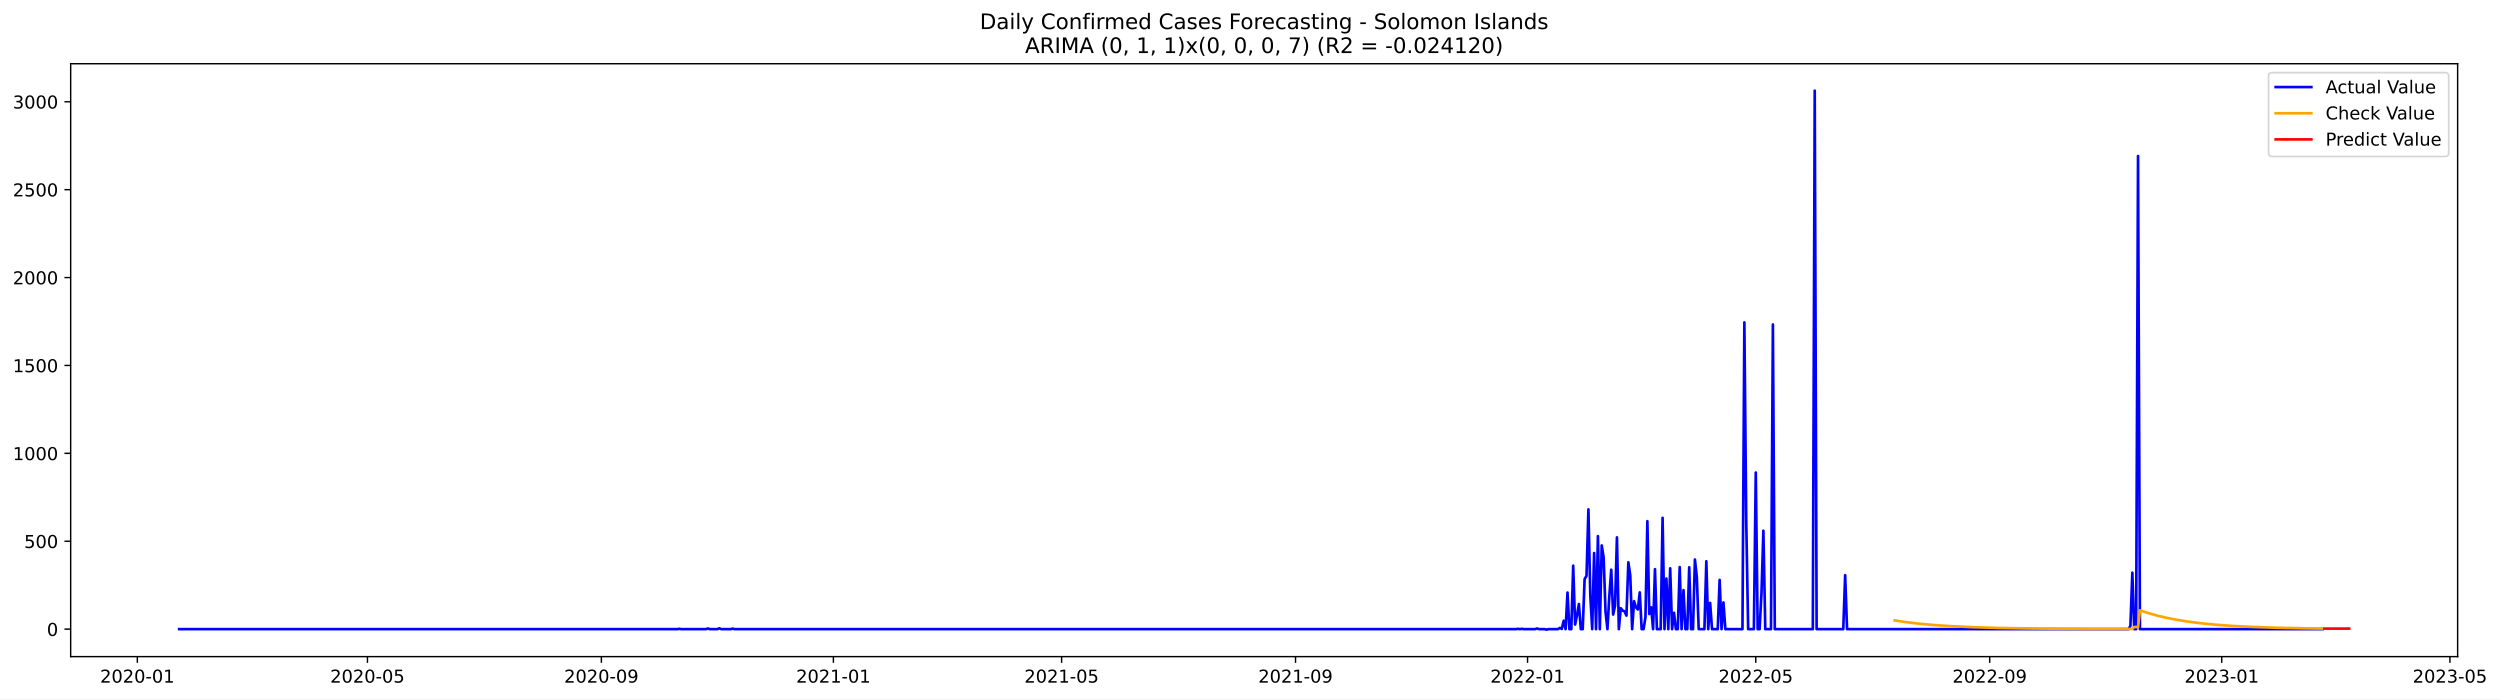
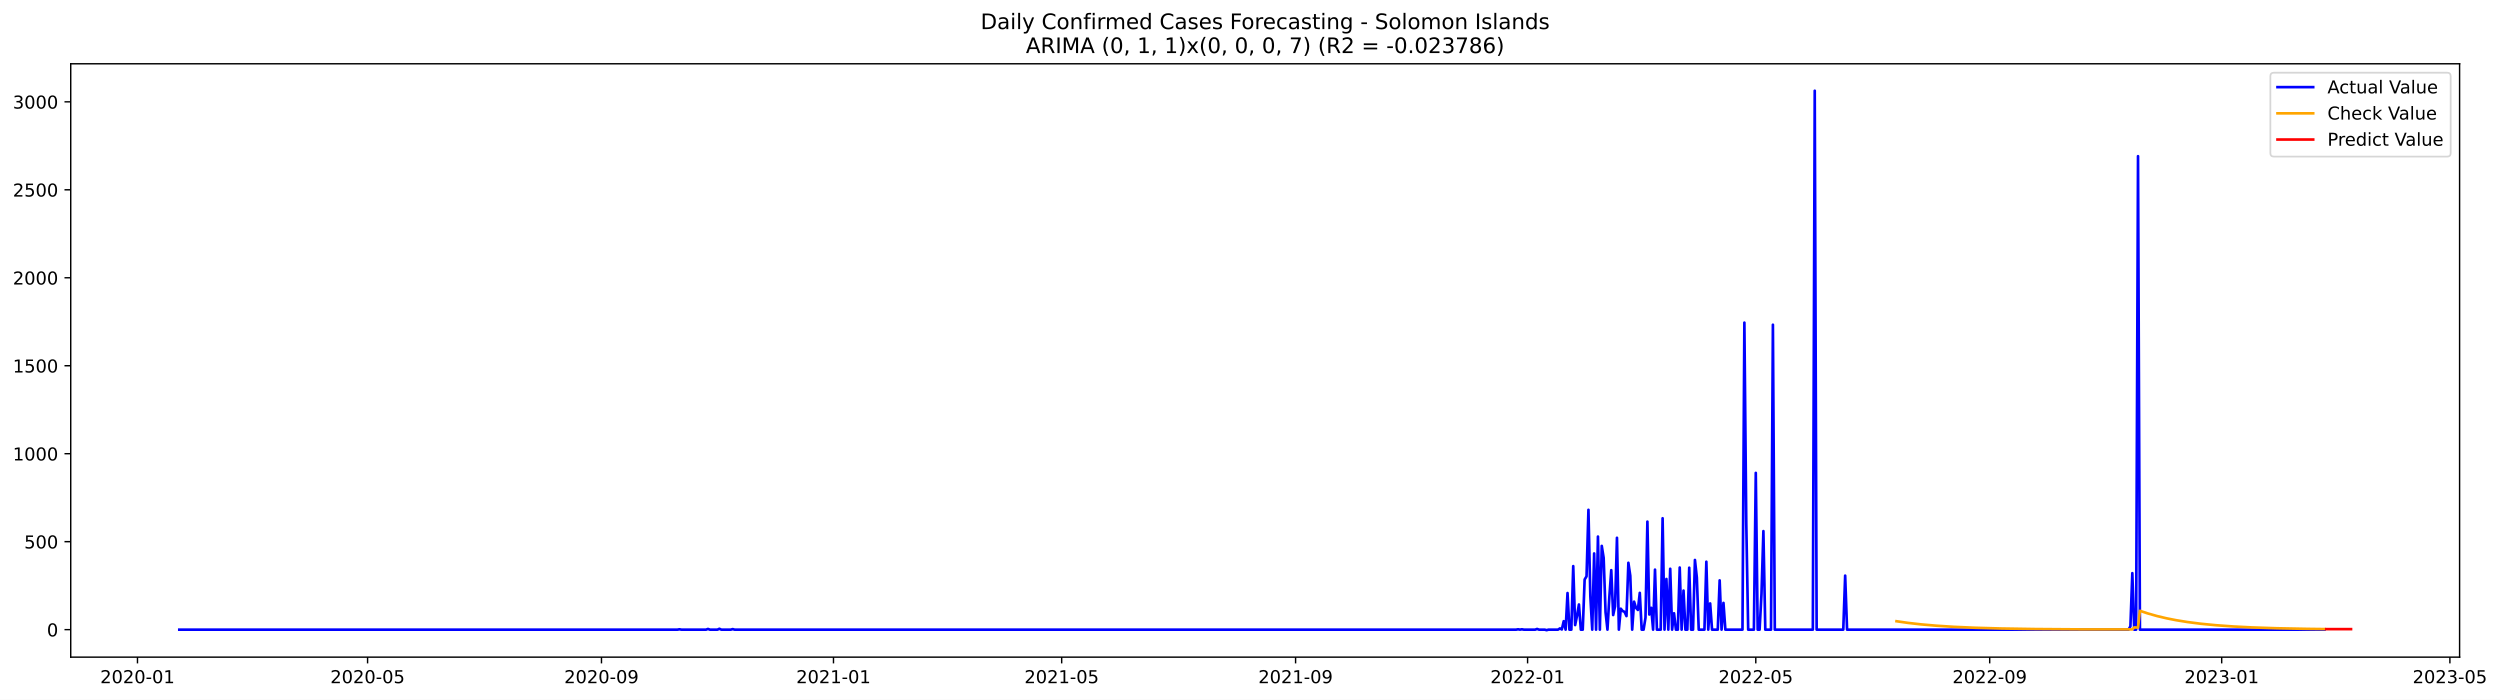
- <svg xmlns="http://www.w3.org/2000/svg" xmlns:xlink="http://www.w3.org/1999/xlink" width="1402.62pt" height="392.274pt" viewBox="0 0 1402.62 392.274" version="1.1">
+ <svg xmlns="http://www.w3.org/2000/svg" xmlns:xlink="http://www.w3.org/1999/xlink" width="1401.504pt" height="392.274pt" viewBox="0 0 1401.504 392.274" version="1.1">
  <defs>
    <style type="text/css">*{stroke-linejoin: round; stroke-linecap: butt}</style>
  </defs>
  <g id="figure_1">
    <g id="patch_1">
-       <path d="M 0 392.274  L 1402.62 392.274  L 1402.62 0  L 0 0  z " style="fill: #ffffff" />
+       <path d="M 0 392.274  L 1401.504 392.274  L 1401.504 0  L 0 0  z " style="fill: #ffffff" />
    </g>
    <g id="axes_1">
      <g id="patch_2">
        <path d="M 39.65 368.396  L 1378.85 368.396  L 1378.85 35.755  L 39.65 35.755  z " style="fill: #ffffff" />
      </g>
      <g id="matplotlib.axis_1">
        <g id="xtick_1">
          <g id="line2d_1">
            <defs>
-               <path id="m77be453c1d" d="M 0 0  L 0 3.5  " style="stroke: #000000; stroke-width: 0.8" />
+               <path id="m54e384e494" d="M 0 0  L 0 3.5  " style="stroke: #000000; stroke-width: 0.8" />
            </defs>
            <g>
-               <use xlink:href="#m77be453c1d" x="77.049" y="368.396" style="stroke: #000000; stroke-width: 0.8" />
+               <use xlink:href="#m54e384e494" x="77.069" y="368.396" style="stroke: #000000; stroke-width: 0.8" />
            </g>
          </g>
          <g id="text_1">
-             <g transform="translate(56.15718 382.9939)scale(0.1 -0.1)">
+             <g transform="translate(56.17773 382.9939)scale(0.1 -0.1)">
              <defs>
                <path id="DejaVuSans-32" d="M 1228 531  L 3431 531  L 3431 0  L 469 0  L 469 531  Q 828 903 1448 1529  Q 2069 2156 2228 2338  Q 2531 2678 2651 2914  Q 2772 3150 2772 3378  Q 2772 3750 2511 3984  Q 2250 4219 1831 4219  Q 1534 4219 1204 4116  Q 875 4013 500 3803  L 500 4441  Q 881 4594 1212 4672  Q 1544 4750 1819 4750  Q 2544 4750 2975 4387  Q 3406 4025 3406 3419  Q 3406 3131 3298 2873  Q 3191 2616 2906 2266  Q 2828 2175 2409 1742  Q 1991 1309 1228 531  z " transform="scale(0.015625)" />
                <path id="DejaVuSans-30" d="M 2034 4250  Q 1547 4250 1301 3770  Q 1056 3291 1056 2328  Q 1056 1369 1301 889  Q 1547 409 2034 409  Q 2525 409 2770 889  Q 3016 1369 3016 2328  Q 3016 3291 2770 3770  Q 2525 4250 2034 4250  z M 2034 4750  Q 2819 4750 3233 4129  Q 3647 3509 3647 2328  Q 3647 1150 3233 529  Q 2819 -91 2034 -91  Q 1250 -91 836 529  Q 422 1150 422 2328  Q 422 3509 836 4129  Q 1250 4750 2034 4750  z " transform="scale(0.015625)" />
                <path id="DejaVuSans-2d" d="M 313 2009  L 1997 2009  L 1997 1497  L 313 1497  L 313 2009  z " transform="scale(0.015625)" />
                <path id="DejaVuSans-31" d="M 794 531  L 1825 531  L 1825 4091  L 703 3866  L 703 4441  L 1819 4666  L 2450 4666  L 2450 531  L 3481 531  L 3481 0  L 794 0  L 794 531  z " transform="scale(0.015625)" />
              </defs>
              <use xlink:href="#DejaVuSans-32" />
              <use xlink:href="#DejaVuSans-30" x="63.623" />
              <use xlink:href="#DejaVuSans-32" x="127.246" />
              <use xlink:href="#DejaVuSans-30" x="190.869" />
              <use xlink:href="#DejaVuSans-2d" x="254.492" />
              <use xlink:href="#DejaVuSans-30" x="290.576" />
              <use xlink:href="#DejaVuSans-31" x="354.199" />
            </g>
          </g>
        </g>
        <g id="xtick_2">
          <g id="line2d_2">
            <g>
-               <use xlink:href="#m77be453c1d" x="206.156" y="368.396" style="stroke: #000000; stroke-width: 0.8" />
+               <use xlink:href="#m54e384e494" x="206.064" y="368.396" style="stroke: #000000; stroke-width: 0.8" />
            </g>
          </g>
          <g id="text_2">
-             <g transform="translate(185.265 382.9939)scale(0.1 -0.1)">
+             <g transform="translate(185.1725 382.9939)scale(0.1 -0.1)">
              <defs>
                <path id="DejaVuSans-35" d="M 691 4666  L 3169 4666  L 3169 4134  L 1269 4134  L 1269 2991  Q 1406 3038 1543 3061  Q 1681 3084 1819 3084  Q 2600 3084 3056 2656  Q 3513 2228 3513 1497  Q 3513 744 3044 326  Q 2575 -91 1722 -91  Q 1428 -91 1123 -41  Q 819 9 494 109  L 494 744  Q 775 591 1075 516  Q 1375 441 1709 441  Q 2250 441 2565 725  Q 2881 1009 2881 1497  Q 2881 1984 2565 2268  Q 2250 2553 1709 2553  Q 1456 2553 1204 2497  Q 953 2441 691 2322  L 691 4666  z " transform="scale(0.015625)" />
              </defs>
              <use xlink:href="#DejaVuSans-32" />
              <use xlink:href="#DejaVuSans-30" x="63.623" />
              <use xlink:href="#DejaVuSans-32" x="127.246" />
              <use xlink:href="#DejaVuSans-30" x="190.869" />
              <use xlink:href="#DejaVuSans-2d" x="254.492" />
              <use xlink:href="#DejaVuSans-30" x="290.576" />
              <use xlink:href="#DejaVuSans-35" x="354.199" />
            </g>
          </g>
        </g>
        <g id="xtick_3">
          <g id="line2d_3">
            <g>
-               <use xlink:href="#m77be453c1d" x="337.398" y="368.396" style="stroke: #000000; stroke-width: 0.8" />
+               <use xlink:href="#m54e384e494" x="337.191" y="368.396" style="stroke: #000000; stroke-width: 0.8" />
            </g>
          </g>
          <g id="text_3">
-             <g transform="translate(316.5068 382.9939)scale(0.1 -0.1)">
+             <g transform="translate(316.2994 382.9939)scale(0.1 -0.1)">
              <defs>
                <path id="DejaVuSans-39" d="M 703 97  L 703 672  Q 941 559 1184 500  Q 1428 441 1663 441  Q 2288 441 2617 861  Q 2947 1281 2994 2138  Q 2813 1869 2534 1725  Q 2256 1581 1919 1581  Q 1219 1581 811 2004  Q 403 2428 403 3163  Q 403 3881 828 4315  Q 1253 4750 1959 4750  Q 2769 4750 3195 4129  Q 3622 3509 3622 2328  Q 3622 1225 3098 567  Q 2575 -91 1691 -91  Q 1453 -91 1209 -44  Q 966 3 703 97  z M 1959 2075  Q 2384 2075 2632 2365  Q 2881 2656 2881 3163  Q 2881 3666 2632 3958  Q 2384 4250 1959 4250  Q 1534 4250 1286 3958  Q 1038 3666 1038 3163  Q 1038 2656 1286 2365  Q 1534 2075 1959 2075  z " transform="scale(0.015625)" />
              </defs>
              <use xlink:href="#DejaVuSans-32" />
              <use xlink:href="#DejaVuSans-30" x="63.623" />
              <use xlink:href="#DejaVuSans-32" x="127.246" />
              <use xlink:href="#DejaVuSans-30" x="190.869" />
              <use xlink:href="#DejaVuSans-2d" x="254.492" />
              <use xlink:href="#DejaVuSans-30" x="290.576" />
              <use xlink:href="#DejaVuSans-39" x="354.199" />
            </g>
          </g>
        </g>
        <g id="xtick_4">
          <g id="line2d_4">
            <g>
-               <use xlink:href="#m77be453c1d" x="467.573" y="368.396" style="stroke: #000000; stroke-width: 0.8" />
+               <use xlink:href="#m54e384e494" x="467.252" y="368.396" style="stroke: #000000; stroke-width: 0.8" />
            </g>
          </g>
          <g id="text_4">
-             <g transform="translate(446.6816 382.9939)scale(0.1 -0.1)">
+             <g transform="translate(446.3602 382.9939)scale(0.1 -0.1)">
              <use xlink:href="#DejaVuSans-32" />
              <use xlink:href="#DejaVuSans-30" x="63.623" />
              <use xlink:href="#DejaVuSans-32" x="127.246" />
              <use xlink:href="#DejaVuSans-31" x="190.869" />
              <use xlink:href="#DejaVuSans-2d" x="254.492" />
              <use xlink:href="#DejaVuSans-30" x="290.576" />
              <use xlink:href="#DejaVuSans-31" x="354.199" />
            </g>
          </g>
        </g>
        <g id="xtick_5">
          <g id="line2d_5">
            <g>
-               <use xlink:href="#m77be453c1d" x="595.614" y="368.396" style="stroke: #000000; stroke-width: 0.8" />
+               <use xlink:href="#m54e384e494" x="595.18" y="368.396" style="stroke: #000000; stroke-width: 0.8" />
            </g>
          </g>
          <g id="text_5">
-             <g transform="translate(574.7224 382.9939)scale(0.1 -0.1)">
+             <g transform="translate(574.2889 382.9939)scale(0.1 -0.1)">
              <use xlink:href="#DejaVuSans-32" />
              <use xlink:href="#DejaVuSans-30" x="63.623" />
              <use xlink:href="#DejaVuSans-32" x="127.246" />
              <use xlink:href="#DejaVuSans-31" x="190.869" />
              <use xlink:href="#DejaVuSans-2d" x="254.492" />
              <use xlink:href="#DejaVuSans-30" x="290.576" />
              <use xlink:href="#DejaVuSans-35" x="354.199" />
            </g>
          </g>
        </g>
        <g id="xtick_6">
          <g id="line2d_6">
            <g>
-               <use xlink:href="#m77be453c1d" x="726.856" y="368.396" style="stroke: #000000; stroke-width: 0.8" />
+               <use xlink:href="#m54e384e494" x="726.307" y="368.396" style="stroke: #000000; stroke-width: 0.8" />
            </g>
          </g>
          <g id="text_6">
-             <g transform="translate(705.9642 382.9939)scale(0.1 -0.1)">
+             <g transform="translate(705.4158 382.9939)scale(0.1 -0.1)">
              <use xlink:href="#DejaVuSans-32" />
              <use xlink:href="#DejaVuSans-30" x="63.623" />
              <use xlink:href="#DejaVuSans-32" x="127.246" />
              <use xlink:href="#DejaVuSans-31" x="190.869" />
              <use xlink:href="#DejaVuSans-2d" x="254.492" />
              <use xlink:href="#DejaVuSans-30" x="290.576" />
              <use xlink:href="#DejaVuSans-39" x="354.199" />
            </g>
          </g>
        </g>
        <g id="xtick_7">
          <g id="line2d_7">
            <g>
-               <use xlink:href="#m77be453c1d" x="857.03" y="368.396" style="stroke: #000000; stroke-width: 0.8" />
+               <use xlink:href="#m54e384e494" x="856.368" y="368.396" style="stroke: #000000; stroke-width: 0.8" />
            </g>
          </g>
          <g id="text_7">
-             <g transform="translate(836.139 382.9939)scale(0.1 -0.1)">
+             <g transform="translate(835.4766 382.9939)scale(0.1 -0.1)">
              <use xlink:href="#DejaVuSans-32" />
              <use xlink:href="#DejaVuSans-30" x="63.623" />
              <use xlink:href="#DejaVuSans-32" x="127.246" />
              <use xlink:href="#DejaVuSans-32" x="190.869" />
              <use xlink:href="#DejaVuSans-2d" x="254.492" />
              <use xlink:href="#DejaVuSans-30" x="290.576" />
              <use xlink:href="#DejaVuSans-31" x="354.199" />
            </g>
          </g>
        </g>
        <g id="xtick_8">
          <g id="line2d_8">
            <g>
-               <use xlink:href="#m77be453c1d" x="985.071" y="368.396" style="stroke: #000000; stroke-width: 0.8" />
+               <use xlink:href="#m54e384e494" x="984.297" y="368.396" style="stroke: #000000; stroke-width: 0.8" />
            </g>
          </g>
          <g id="text_8">
-             <g transform="translate(964.1798 382.9939)scale(0.1 -0.1)">
+             <g transform="translate(963.4052 382.9939)scale(0.1 -0.1)">
              <use xlink:href="#DejaVuSans-32" />
              <use xlink:href="#DejaVuSans-30" x="63.623" />
              <use xlink:href="#DejaVuSans-32" x="127.246" />
              <use xlink:href="#DejaVuSans-32" x="190.869" />
              <use xlink:href="#DejaVuSans-2d" x="254.492" />
              <use xlink:href="#DejaVuSans-30" x="290.576" />
              <use xlink:href="#DejaVuSans-35" x="354.199" />
            </g>
          </g>
        </g>
        <g id="xtick_9">
          <g id="line2d_9">
            <g>
-               <use xlink:href="#m77be453c1d" x="1116.313" y="368.396" style="stroke: #000000; stroke-width: 0.8" />
+               <use xlink:href="#m54e384e494" x="1115.424" y="368.396" style="stroke: #000000; stroke-width: 0.8" />
            </g>
          </g>
          <g id="text_9">
-             <g transform="translate(1095.422 382.9939)scale(0.1 -0.1)">
+             <g transform="translate(1094.532 382.9939)scale(0.1 -0.1)">
              <use xlink:href="#DejaVuSans-32" />
              <use xlink:href="#DejaVuSans-30" x="63.623" />
              <use xlink:href="#DejaVuSans-32" x="127.246" />
              <use xlink:href="#DejaVuSans-32" x="190.869" />
              <use xlink:href="#DejaVuSans-2d" x="254.492" />
              <use xlink:href="#DejaVuSans-30" x="290.576" />
              <use xlink:href="#DejaVuSans-39" x="354.199" />
            </g>
          </g>
        </g>
        <g id="xtick_10">
          <g id="line2d_10">
            <g>
-               <use xlink:href="#m77be453c1d" x="1246.488" y="368.396" style="stroke: #000000; stroke-width: 0.8" />
+               <use xlink:href="#m54e384e494" x="1245.484" y="368.396" style="stroke: #000000; stroke-width: 0.8" />
            </g>
          </g>
          <g id="text_10">
-             <g transform="translate(1225.596 382.9939)scale(0.1 -0.1)">
+             <g transform="translate(1224.593 382.9939)scale(0.1 -0.1)">
              <defs>
                <path id="DejaVuSans-33" d="M 2597 2516  Q 3050 2419 3304 2112  Q 3559 1806 3559 1356  Q 3559 666 3084 287  Q 2609 -91 1734 -91  Q 1441 -91 1130 -33  Q 819 25 488 141  L 488 750  Q 750 597 1062 519  Q 1375 441 1716 441  Q 2309 441 2620 675  Q 2931 909 2931 1356  Q 2931 1769 2642 2001  Q 2353 2234 1838 2234  L 1294 2234  L 1294 2753  L 1863 2753  Q 2328 2753 2575 2939  Q 2822 3125 2822 3475  Q 2822 3834 2567 4026  Q 2313 4219 1838 4219  Q 1578 4219 1281 4162  Q 984 4106 628 3988  L 628 4550  Q 988 4650 1302 4700  Q 1616 4750 1894 4750  Q 2613 4750 3031 4423  Q 3450 4097 3450 3541  Q 3450 3153 3228 2886  Q 3006 2619 2597 2516  z " transform="scale(0.015625)" />
              </defs>
              <use xlink:href="#DejaVuSans-32" />
              <use xlink:href="#DejaVuSans-30" x="63.623" />
              <use xlink:href="#DejaVuSans-32" x="127.246" />
              <use xlink:href="#DejaVuSans-33" x="190.869" />
              <use xlink:href="#DejaVuSans-2d" x="254.492" />
              <use xlink:href="#DejaVuSans-30" x="290.576" />
              <use xlink:href="#DejaVuSans-31" x="354.199" />
            </g>
          </g>
        </g>
        <g id="xtick_11">
          <g id="line2d_11">
            <g>
-               <use xlink:href="#m77be453c1d" x="1374.529" y="368.396" style="stroke: #000000; stroke-width: 0.8" />
+               <use xlink:href="#m54e384e494" x="1373.413" y="368.396" style="stroke: #000000; stroke-width: 0.8" />
            </g>
          </g>
          <g id="text_11">
-             <g transform="translate(1353.637 382.9939)scale(0.1 -0.1)">
+             <g transform="translate(1352.522 382.9939)scale(0.1 -0.1)">
              <use xlink:href="#DejaVuSans-32" />
              <use xlink:href="#DejaVuSans-30" x="63.623" />
              <use xlink:href="#DejaVuSans-32" x="127.246" />
              <use xlink:href="#DejaVuSans-33" x="190.869" />
              <use xlink:href="#DejaVuSans-2d" x="254.492" />
              <use xlink:href="#DejaVuSans-30" x="290.576" />
              <use xlink:href="#DejaVuSans-35" x="354.199" />
            </g>
          </g>
        </g>
      </g>
      <g id="matplotlib.axis_2">
        <g id="ytick_1">
          <g id="line2d_12">
            <defs>
-               <path id="m6f0d40d274" d="M 0 0  L -3.5 0  " style="stroke: #000000; stroke-width: 0.8" />
+               <path id="m7b0d107605" d="M 0 0  L -3.5 0  " style="stroke: #000000; stroke-width: 0.8" />
            </defs>
            <g>
-               <use xlink:href="#m6f0d40d274" x="39.65" y="352.98" style="stroke: #000000; stroke-width: 0.8" />
+               <use xlink:href="#m7b0d107605" x="39.65" y="352.98" style="stroke: #000000; stroke-width: 0.8" />
            </g>
          </g>
          <g id="text_12">
            <g transform="translate(26.2875 356.7788)scale(0.1 -0.1)">
              <use xlink:href="#DejaVuSans-30" />
            </g>
          </g>
        </g>
        <g id="ytick_2">
          <g id="line2d_13">
            <g>
-               <use xlink:href="#m6f0d40d274" x="39.65" y="303.665" style="stroke: #000000; stroke-width: 0.8" />
+               <use xlink:href="#m7b0d107605" x="39.65" y="303.665" style="stroke: #000000; stroke-width: 0.8" />
            </g>
          </g>
          <g id="text_13">
            <g transform="translate(13.5625 307.4638)scale(0.1 -0.1)">
              <use xlink:href="#DejaVuSans-35" />
              <use xlink:href="#DejaVuSans-30" x="63.623" />
              <use xlink:href="#DejaVuSans-30" x="127.246" />
            </g>
          </g>
        </g>
        <g id="ytick_3">
          <g id="line2d_14">
            <g>
-               <use xlink:href="#m6f0d40d274" x="39.65" y="254.349" style="stroke: #000000; stroke-width: 0.8" />
+               <use xlink:href="#m7b0d107605" x="39.65" y="254.349" style="stroke: #000000; stroke-width: 0.8" />
            </g>
          </g>
          <g id="text_14">
            <g transform="translate(7.2 258.1487)scale(0.1 -0.1)">
              <use xlink:href="#DejaVuSans-31" />
              <use xlink:href="#DejaVuSans-30" x="63.623" />
              <use xlink:href="#DejaVuSans-30" x="127.246" />
              <use xlink:href="#DejaVuSans-30" x="190.869" />
            </g>
          </g>
        </g>
        <g id="ytick_4">
          <g id="line2d_15">
            <g>
-               <use xlink:href="#m6f0d40d274" x="39.65" y="205.034" style="stroke: #000000; stroke-width: 0.8" />
+               <use xlink:href="#m7b0d107605" x="39.65" y="205.034" style="stroke: #000000; stroke-width: 0.8" />
            </g>
          </g>
          <g id="text_15">
            <g transform="translate(7.2 208.8336)scale(0.1 -0.1)">
              <use xlink:href="#DejaVuSans-31" />
              <use xlink:href="#DejaVuSans-35" x="63.623" />
              <use xlink:href="#DejaVuSans-30" x="127.246" />
              <use xlink:href="#DejaVuSans-30" x="190.869" />
            </g>
          </g>
        </g>
        <g id="ytick_5">
          <g id="line2d_16">
            <g>
-               <use xlink:href="#m6f0d40d274" x="39.65" y="155.719" style="stroke: #000000; stroke-width: 0.8" />
+               <use xlink:href="#m7b0d107605" x="39.65" y="155.719" style="stroke: #000000; stroke-width: 0.8" />
            </g>
          </g>
          <g id="text_16">
            <g transform="translate(7.2 159.5186)scale(0.1 -0.1)">
              <use xlink:href="#DejaVuSans-32" />
              <use xlink:href="#DejaVuSans-30" x="63.623" />
              <use xlink:href="#DejaVuSans-30" x="127.246" />
              <use xlink:href="#DejaVuSans-30" x="190.869" />
            </g>
          </g>
        </g>
        <g id="ytick_6">
          <g id="line2d_17">
            <g>
-               <use xlink:href="#m6f0d40d274" x="39.65" y="106.404" style="stroke: #000000; stroke-width: 0.8" />
+               <use xlink:href="#m7b0d107605" x="39.65" y="106.404" style="stroke: #000000; stroke-width: 0.8" />
            </g>
          </g>
          <g id="text_17">
            <g transform="translate(7.2 110.2035)scale(0.1 -0.1)">
              <use xlink:href="#DejaVuSans-32" />
              <use xlink:href="#DejaVuSans-35" x="63.623" />
              <use xlink:href="#DejaVuSans-30" x="127.246" />
              <use xlink:href="#DejaVuSans-30" x="190.869" />
            </g>
          </g>
        </g>
        <g id="ytick_7">
          <g id="line2d_18">
            <g>
-               <use xlink:href="#m6f0d40d274" x="39.65" y="57.089" style="stroke: #000000; stroke-width: 0.8" />
+               <use xlink:href="#m7b0d107605" x="39.65" y="57.089" style="stroke: #000000; stroke-width: 0.8" />
            </g>
          </g>
          <g id="text_18">
            <g transform="translate(7.2 60.88842)scale(0.1 -0.1)">
              <use xlink:href="#DejaVuSans-33" />
              <use xlink:href="#DejaVuSans-30" x="63.623" />
              <use xlink:href="#DejaVuSans-30" x="127.246" />
              <use xlink:href="#DejaVuSans-30" x="190.869" />
            </g>
          </g>
        </g>
      </g>
      <g id="line2d_19">
-         <path d="M 100.523 352.98  L 380.078 352.98  L 381.145 352.782  L 382.212 352.98  L 396.084 352.98  L 397.151 352.585  L 398.218 352.98  L 402.486 352.98  L 403.553 352.486  L 404.62 352.98  L 409.955 352.98  L 411.022 352.684  L 412.089 352.98  L 850.628 352.98  L 851.695 352.782  L 852.762 352.98  L 853.829 352.782  L 854.896 352.98  L 861.298 352.98  L 862.365 352.585  L 863.432 352.98  L 866.633 352.98  L 867.7 353.276  L 868.767 352.98  L 874.103 352.98  L 875.17 352.289  L 876.237 352.881  L 877.304 348.245  L 878.371 352.98  L 879.438 332.465  L 880.505 352.98  L 881.572 352.98  L 882.639 317.374  L 883.706 350.415  L 884.773 345.188  L 885.84 338.875  L 886.907 352.98  L 887.974 352.98  L 889.041 324.87  L 890.108 323.095  L 891.175 285.812  L 892.242 334.24  L 893.309 352.98  L 894.376 310.273  L 895.443 352.98  L 896.51 300.804  L 897.577 352.98  L 898.644 306.032  L 899.711 312.739  L 900.778 343.215  L 901.845 352.98  L 902.912 334.536  L 903.979 319.643  L 905.046 344.793  L 906.113 339.862  L 907.18 301.495  L 908.247 352.98  L 909.314 341.243  L 910.381 342.525  L 911.448 343.018  L 912.515 345.385  L 913.582 315.5  L 914.649 322.799  L 915.716 352.98  L 916.783 337.297  L 917.85 340.749  L 918.917 341.933  L 919.984 332.366  L 921.051 352.98  L 922.118 352.98  L 923.185 346.273  L 924.252 292.421  L 925.319 344.497  L 926.386 340.749  L 927.453 352.98  L 928.52 319.347  L 929.587 352.98  L 931.721 352.98  L 932.788 290.547  L 933.855 352.98  L 934.922 324.574  L 935.989 352.98  L 937.056 318.854  L 938.123 352.98  L 939.19 343.807  L 940.257 352.98  L 941.324 352.98  L 942.391 318.163  L 943.458 352.98  L 944.525 331.084  L 945.592 352.98  L 946.659 352.98  L 947.726 318.262  L 948.793 352.98  L 949.86 352.98  L 950.927 313.922  L 951.994 323.785  L 953.061 352.98  L 956.262 352.98  L 957.329 314.908  L 958.396 352.98  L 959.463 338.284  L 960.53 352.98  L 963.731 352.98  L 964.798 325.363  L 965.865 352.98  L 966.932 337.988  L 967.999 352.98  L 977.602 352.98  L 978.669 180.87  L 979.736 293.407  L 980.803 352.98  L 984.004 352.98  L 985.071 265.1  L 986.138 352.98  L 987.205 352.98  L 988.272 332.859  L 989.339 297.747  L 990.406 352.98  L 993.607 352.98  L 994.674 182.054  L 995.741 352.98  L 1017.081 352.98  L 1018.148 50.876  L 1019.215 352.98  L 1034.154 352.98  L 1035.221 322.7  L 1036.288 352.98  L 1194.205 352.98  L 1195.272 351.106  L 1196.339 321.319  L 1197.406 352.98  L 1198.473 352.98  L 1199.54 87.566  L 1200.607 352.98  L 1303.039 352.98  L 1303.039 352.98  " clip-path="url(#p2c08842de0)" style="fill: none; stroke: #0000ff; stroke-width: 1.5; stroke-linecap: square" />
+         <path d="M 100.523 352.98  L 379.834 352.98  L 380.9 352.782  L 381.966 352.98  L 395.825 352.98  L 396.891 352.585  L 397.957 352.98  L 402.221 352.98  L 403.287 352.486  L 404.353 352.98  L 409.684 352.98  L 410.75 352.684  L 411.816 352.98  L 849.972 352.98  L 851.038 352.782  L 852.104 352.98  L 853.17 352.782  L 854.236 352.98  L 860.632 352.98  L 861.698 352.585  L 862.764 352.98  L 865.963 352.98  L 867.029 353.276  L 868.095 352.98  L 873.425 352.98  L 874.491 352.289  L 875.557 352.881  L 876.623 348.245  L 877.689 352.98  L 878.755 332.465  L 879.822 352.98  L 880.888 352.98  L 881.954 317.374  L 883.02 350.415  L 884.086 345.188  L 885.152 338.875  L 886.218 352.98  L 887.284 352.98  L 888.35 324.87  L 889.416 323.095  L 890.482 285.812  L 891.548 334.24  L 892.614 352.98  L 893.681 310.273  L 894.747 352.98  L 895.813 300.804  L 896.879 352.98  L 897.945 306.032  L 899.011 312.739  L 900.077 343.215  L 901.143 352.98  L 902.209 334.536  L 903.275 319.643  L 904.341 344.793  L 905.407 339.862  L 906.473 301.495  L 907.539 352.98  L 908.606 341.243  L 909.672 342.525  L 910.738 343.018  L 911.804 345.385  L 912.87 315.5  L 913.936 322.799  L 915.002 352.98  L 916.068 337.297  L 917.134 340.749  L 918.2 341.933  L 919.266 332.366  L 920.332 352.98  L 921.398 352.98  L 922.464 346.273  L 923.531 292.421  L 924.597 344.497  L 925.663 340.749  L 926.729 352.98  L 927.795 319.347  L 928.861 352.98  L 930.993 352.98  L 932.059 290.547  L 933.125 352.98  L 934.191 324.574  L 935.257 352.98  L 936.323 318.854  L 937.389 352.98  L 938.456 343.807  L 939.522 352.98  L 940.588 352.98  L 941.654 318.163  L 942.72 352.98  L 943.786 331.084  L 944.852 352.98  L 945.918 352.98  L 946.984 318.262  L 948.05 352.98  L 949.116 352.98  L 950.182 313.922  L 951.248 323.785  L 952.314 352.98  L 955.513 352.98  L 956.579 314.908  L 957.645 352.98  L 958.711 338.284  L 959.777 352.98  L 962.975 352.98  L 964.041 325.363  L 965.107 352.98  L 966.173 337.988  L 967.239 352.98  L 976.834 352.98  L 977.9 180.87  L 978.966 293.407  L 980.032 352.98  L 983.231 352.98  L 984.297 265.1  L 985.363 352.98  L 986.429 352.98  L 987.495 332.859  L 988.561 297.747  L 989.627 352.98  L 992.825 352.98  L 993.891 182.054  L 994.957 352.98  L 1016.279 352.98  L 1017.345 50.876  L 1018.411 352.98  L 1033.336 352.98  L 1034.402 322.7  L 1035.468 352.98  L 1193.247 352.98  L 1194.313 351.106  L 1195.379 321.319  L 1196.445 352.98  L 1197.511 352.98  L 1198.577 87.566  L 1199.643 352.98  L 1303.052 352.98  L 1303.052 352.98  " clip-path="url(#p37292a0f12)" style="fill: none; stroke: #0000ff; stroke-width: 1.5; stroke-linecap: square" />
      </g>
      <g id="line2d_20">
-         <path d="M 1062.963 348.093  L 1069.365 349.047  L 1076.834 349.928  L 1085.37 350.696  L 1094.973 351.331  L 1106.71 351.873  L 1121.648 352.313  L 1140.854 352.633  L 1168.596 352.844  L 1196.339 352.86  L 1197.406 351.738  L 1199.54 351.825  L 1200.607 342.422  L 1204.875 343.846  L 1210.21 345.36  L 1215.545 346.622  L 1220.88 347.675  L 1227.282 348.712  L 1234.751 349.668  L 1243.287 350.501  L 1252.89 351.191  L 1263.56 351.734  L 1277.431 352.202  L 1294.503 352.544  L 1303.039 352.654  L 1303.039 352.654  " clip-path="url(#p2c08842de0)" style="fill: none; stroke: #ffa500; stroke-width: 1.5; stroke-linecap: square" />
+         <path d="M 1063.186 348.267  L 1069.582 349.188  L 1077.045 350.037  L 1085.574 350.777  L 1095.168 351.39  L 1106.895 351.913  L 1121.82 352.337  L 1141.009 352.645  L 1168.727 352.849  L 1195.379 352.86  L 1196.445 351.738  L 1198.577 351.825  L 1199.643 342.421  L 1203.908 343.846  L 1209.238 345.359  L 1214.568 346.622  L 1219.899 347.675  L 1226.295 348.712  L 1233.758 349.668  L 1242.286 350.501  L 1251.881 351.191  L 1262.542 351.735  L 1276.4 352.202  L 1293.458 352.544  L 1303.052 352.665  L 1303.052 352.665  " clip-path="url(#p37292a0f12)" style="fill: none; stroke: #ffa500; stroke-width: 1.5; stroke-linecap: square" />
      </g>
      <g id="line2d_21">
-         <path d="M 1304.106 352.665  L 1305.173 352.665  L 1306.24 352.665  L 1307.307 352.665  L 1308.374 352.665  L 1309.441 352.665  L 1310.508 352.665  L 1311.575 352.665  L 1312.642 352.665  L 1313.709 352.665  L 1314.776 352.665  L 1315.843 352.665  L 1316.91 352.665  L 1317.977 352.665  " clip-path="url(#p2c08842de0)" style="fill: none; stroke: #ff0000; stroke-width: 1.5; stroke-linecap: square" />
+         <path d="M 1304.118 352.677  L 1305.184 352.677  L 1306.25 352.677  L 1307.317 352.677  L 1308.383 352.677  L 1309.449 352.677  L 1310.515 352.677  L 1311.581 352.677  L 1312.647 352.677  L 1313.713 352.677  L 1314.779 352.677  L 1315.845 352.677  L 1316.911 352.677  L 1317.977 352.677  " clip-path="url(#p37292a0f12)" style="fill: none; stroke: #ff0000; stroke-width: 1.5; stroke-linecap: square" />
      </g>
      <g id="patch_3">
        <path d="M 39.65 368.396  L 39.65 35.755  " style="fill: none; stroke: #000000; stroke-width: 0.8; stroke-linejoin: miter; stroke-linecap: square" />
      </g>
      <g id="patch_4">
        <path d="M 1378.85 368.396  L 1378.85 35.755  " style="fill: none; stroke: #000000; stroke-width: 0.8; stroke-linejoin: miter; stroke-linecap: square" />
      </g>
      <g id="patch_5">
        <path d="M 39.65 368.396  L 1378.85 368.396  " style="fill: none; stroke: #000000; stroke-width: 0.8; stroke-linejoin: miter; stroke-linecap: square" />
      </g>
      <g id="patch_6">
        <path d="M 39.65 35.755  L 1378.85 35.755  " style="fill: none; stroke: #000000; stroke-width: 0.8; stroke-linejoin: miter; stroke-linecap: square" />
      </g>
      <g id="text_19">
        <g transform="translate(549.7297 16.31812)scale(0.12 -0.12)">
          <defs>
            <path id="DejaVuSans-44" d="M 1259 4147  L 1259 519  L 2022 519  Q 2988 519 3436 956  Q 3884 1394 3884 2338  Q 3884 3275 3436 3711  Q 2988 4147 2022 4147  L 1259 4147  z M 628 4666  L 1925 4666  Q 3281 4666 3915 4102  Q 4550 3538 4550 2338  Q 4550 1131 3912 565  Q 3275 0 1925 0  L 628 0  L 628 4666  z " transform="scale(0.015625)" />
            <path id="DejaVuSans-61" d="M 2194 1759  Q 1497 1759 1228 1600  Q 959 1441 959 1056  Q 959 750 1161 570  Q 1363 391 1709 391  Q 2188 391 2477 730  Q 2766 1069 2766 1631  L 2766 1759  L 2194 1759  z M 3341 1997  L 3341 0  L 2766 0  L 2766 531  Q 2569 213 2275 61  Q 1981 -91 1556 -91  Q 1019 -91 701 211  Q 384 513 384 1019  Q 384 1609 779 1909  Q 1175 2209 1959 2209  L 2766 2209  L 2766 2266  Q 2766 2663 2505 2880  Q 2244 3097 1772 3097  Q 1472 3097 1187 3025  Q 903 2953 641 2809  L 641 3341  Q 956 3463 1253 3523  Q 1550 3584 1831 3584  Q 2591 3584 2966 3190  Q 3341 2797 3341 1997  z " transform="scale(0.015625)" />
            <path id="DejaVuSans-69" d="M 603 3500  L 1178 3500  L 1178 0  L 603 0  L 603 3500  z M 603 4863  L 1178 4863  L 1178 4134  L 603 4134  L 603 4863  z " transform="scale(0.015625)" />
            <path id="DejaVuSans-6c" d="M 603 4863  L 1178 4863  L 1178 0  L 603 0  L 603 4863  z " transform="scale(0.015625)" />
            <path id="DejaVuSans-79" d="M 2059 -325  Q 1816 -950 1584 -1140  Q 1353 -1331 966 -1331  L 506 -1331  L 506 -850  L 844 -850  Q 1081 -850 1212 -737  Q 1344 -625 1503 -206  L 1606 56  L 191 3500  L 800 3500  L 1894 763  L 2988 3500  L 3597 3500  L 2059 -325  z " transform="scale(0.015625)" />
            <path id="DejaVuSans-20" transform="scale(0.015625)" />
            <path id="DejaVuSans-43" d="M 4122 4306  L 4122 3641  Q 3803 3938 3442 4084  Q 3081 4231 2675 4231  Q 1875 4231 1450 3742  Q 1025 3253 1025 2328  Q 1025 1406 1450 917  Q 1875 428 2675 428  Q 3081 428 3442 575  Q 3803 722 4122 1019  L 4122 359  Q 3791 134 3420 21  Q 3050 -91 2638 -91  Q 1578 -91 968 557  Q 359 1206 359 2328  Q 359 3453 968 4101  Q 1578 4750 2638 4750  Q 3056 4750 3426 4639  Q 3797 4528 4122 4306  z " transform="scale(0.015625)" />
            <path id="DejaVuSans-6f" d="M 1959 3097  Q 1497 3097 1228 2736  Q 959 2375 959 1747  Q 959 1119 1226 758  Q 1494 397 1959 397  Q 2419 397 2687 759  Q 2956 1122 2956 1747  Q 2956 2369 2687 2733  Q 2419 3097 1959 3097  z M 1959 3584  Q 2709 3584 3137 3096  Q 3566 2609 3566 1747  Q 3566 888 3137 398  Q 2709 -91 1959 -91  Q 1206 -91 779 398  Q 353 888 353 1747  Q 353 2609 779 3096  Q 1206 3584 1959 3584  z " transform="scale(0.015625)" />
            <path id="DejaVuSans-6e" d="M 3513 2113  L 3513 0  L 2938 0  L 2938 2094  Q 2938 2591 2744 2837  Q 2550 3084 2163 3084  Q 1697 3084 1428 2787  Q 1159 2491 1159 1978  L 1159 0  L 581 0  L 581 3500  L 1159 3500  L 1159 2956  Q 1366 3272 1645 3428  Q 1925 3584 2291 3584  Q 2894 3584 3203 3211  Q 3513 2838 3513 2113  z " transform="scale(0.015625)" />
            <path id="DejaVuSans-66" d="M 2375 4863  L 2375 4384  L 1825 4384  Q 1516 4384 1395 4259  Q 1275 4134 1275 3809  L 1275 3500  L 2222 3500  L 2222 3053  L 1275 3053  L 1275 0  L 697 0  L 697 3053  L 147 3053  L 147 3500  L 697 3500  L 697 3744  Q 697 4328 969 4595  Q 1241 4863 1831 4863  L 2375 4863  z " transform="scale(0.015625)" />
            <path id="DejaVuSans-72" d="M 2631 2963  Q 2534 3019 2420 3045  Q 2306 3072 2169 3072  Q 1681 3072 1420 2755  Q 1159 2438 1159 1844  L 1159 0  L 581 0  L 581 3500  L 1159 3500  L 1159 2956  Q 1341 3275 1631 3429  Q 1922 3584 2338 3584  Q 2397 3584 2469 3576  Q 2541 3569 2628 3553  L 2631 2963  z " transform="scale(0.015625)" />
            <path id="DejaVuSans-6d" d="M 3328 2828  Q 3544 3216 3844 3400  Q 4144 3584 4550 3584  Q 5097 3584 5394 3201  Q 5691 2819 5691 2113  L 5691 0  L 5113 0  L 5113 2094  Q 5113 2597 4934 2840  Q 4756 3084 4391 3084  Q 3944 3084 3684 2787  Q 3425 2491 3425 1978  L 3425 0  L 2847 0  L 2847 2094  Q 2847 2600 2669 2842  Q 2491 3084 2119 3084  Q 1678 3084 1418 2786  Q 1159 2488 1159 1978  L 1159 0  L 581 0  L 581 3500  L 1159 3500  L 1159 2956  Q 1356 3278 1631 3431  Q 1906 3584 2284 3584  Q 2666 3584 2933 3390  Q 3200 3197 3328 2828  z " transform="scale(0.015625)" />
            <path id="DejaVuSans-65" d="M 3597 1894  L 3597 1613  L 953 1613  Q 991 1019 1311 708  Q 1631 397 2203 397  Q 2534 397 2845 478  Q 3156 559 3463 722  L 3463 178  Q 3153 47 2828 -22  Q 2503 -91 2169 -91  Q 1331 -91 842 396  Q 353 884 353 1716  Q 353 2575 817 3079  Q 1281 3584 2069 3584  Q 2775 3584 3186 3129  Q 3597 2675 3597 1894  z M 3022 2063  Q 3016 2534 2758 2815  Q 2500 3097 2075 3097  Q 1594 3097 1305 2825  Q 1016 2553 972 2059  L 3022 2063  z " transform="scale(0.015625)" />
            <path id="DejaVuSans-64" d="M 2906 2969  L 2906 4863  L 3481 4863  L 3481 0  L 2906 0  L 2906 525  Q 2725 213 2448 61  Q 2172 -91 1784 -91  Q 1150 -91 751 415  Q 353 922 353 1747  Q 353 2572 751 3078  Q 1150 3584 1784 3584  Q 2172 3584 2448 3432  Q 2725 3281 2906 2969  z M 947 1747  Q 947 1113 1208 752  Q 1469 391 1925 391  Q 2381 391 2643 752  Q 2906 1113 2906 1747  Q 2906 2381 2643 2742  Q 2381 3103 1925 3103  Q 1469 3103 1208 2742  Q 947 2381 947 1747  z " transform="scale(0.015625)" />
            <path id="DejaVuSans-73" d="M 2834 3397  L 2834 2853  Q 2591 2978 2328 3040  Q 2066 3103 1784 3103  Q 1356 3103 1142 2972  Q 928 2841 928 2578  Q 928 2378 1081 2264  Q 1234 2150 1697 2047  L 1894 2003  Q 2506 1872 2764 1633  Q 3022 1394 3022 966  Q 3022 478 2636 193  Q 2250 -91 1575 -91  Q 1294 -91 989 -36  Q 684 19 347 128  L 347 722  Q 666 556 975 473  Q 1284 391 1588 391  Q 1994 391 2212 530  Q 2431 669 2431 922  Q 2431 1156 2273 1281  Q 2116 1406 1581 1522  L 1381 1569  Q 847 1681 609 1914  Q 372 2147 372 2553  Q 372 3047 722 3315  Q 1072 3584 1716 3584  Q 2034 3584 2315 3537  Q 2597 3491 2834 3397  z " transform="scale(0.015625)" />
            <path id="DejaVuSans-46" d="M 628 4666  L 3309 4666  L 3309 4134  L 1259 4134  L 1259 2759  L 3109 2759  L 3109 2228  L 1259 2228  L 1259 0  L 628 0  L 628 4666  z " transform="scale(0.015625)" />
            <path id="DejaVuSans-63" d="M 3122 3366  L 3122 2828  Q 2878 2963 2633 3030  Q 2388 3097 2138 3097  Q 1578 3097 1268 2742  Q 959 2388 959 1747  Q 959 1106 1268 751  Q 1578 397 2138 397  Q 2388 397 2633 464  Q 2878 531 3122 666  L 3122 134  Q 2881 22 2623 -34  Q 2366 -91 2075 -91  Q 1284 -91 818 406  Q 353 903 353 1747  Q 353 2603 823 3093  Q 1294 3584 2113 3584  Q 2378 3584 2631 3529  Q 2884 3475 3122 3366  z " transform="scale(0.015625)" />
            <path id="DejaVuSans-74" d="M 1172 4494  L 1172 3500  L 2356 3500  L 2356 3053  L 1172 3053  L 1172 1153  Q 1172 725 1289 603  Q 1406 481 1766 481  L 2356 481  L 2356 0  L 1766 0  Q 1100 0 847 248  Q 594 497 594 1153  L 594 3053  L 172 3053  L 172 3500  L 594 3500  L 594 4494  L 1172 4494  z " transform="scale(0.015625)" />
            <path id="DejaVuSans-67" d="M 2906 1791  Q 2906 2416 2648 2759  Q 2391 3103 1925 3103  Q 1463 3103 1205 2759  Q 947 2416 947 1791  Q 947 1169 1205 825  Q 1463 481 1925 481  Q 2391 481 2648 825  Q 2906 1169 2906 1791  z M 3481 434  Q 3481 -459 3084 -895  Q 2688 -1331 1869 -1331  Q 1566 -1331 1297 -1286  Q 1028 -1241 775 -1147  L 775 -588  Q 1028 -725 1275 -790  Q 1522 -856 1778 -856  Q 2344 -856 2625 -561  Q 2906 -266 2906 331  L 2906 616  Q 2728 306 2450 153  Q 2172 0 1784 0  Q 1141 0 747 490  Q 353 981 353 1791  Q 353 2603 747 3093  Q 1141 3584 1784 3584  Q 2172 3584 2450 3431  Q 2728 3278 2906 2969  L 2906 3500  L 3481 3500  L 3481 434  z " transform="scale(0.015625)" />
            <path id="DejaVuSans-53" d="M 3425 4513  L 3425 3897  Q 3066 4069 2747 4153  Q 2428 4238 2131 4238  Q 1616 4238 1336 4038  Q 1056 3838 1056 3469  Q 1056 3159 1242 3001  Q 1428 2844 1947 2747  L 2328 2669  Q 3034 2534 3370 2195  Q 3706 1856 3706 1288  Q 3706 609 3251 259  Q 2797 -91 1919 -91  Q 1588 -91 1214 -16  Q 841 59 441 206  L 441 856  Q 825 641 1194 531  Q 1563 422 1919 422  Q 2459 422 2753 634  Q 3047 847 3047 1241  Q 3047 1584 2836 1778  Q 2625 1972 2144 2069  L 1759 2144  Q 1053 2284 737 2584  Q 422 2884 422 3419  Q 422 4038 858 4394  Q 1294 4750 2059 4750  Q 2388 4750 2728 4690  Q 3069 4631 3425 4513  z " transform="scale(0.015625)" />
            <path id="DejaVuSans-49" d="M 628 4666  L 1259 4666  L 1259 0  L 628 0  L 628 4666  z " transform="scale(0.015625)" />
          </defs>
          <use xlink:href="#DejaVuSans-44" />
          <use xlink:href="#DejaVuSans-61" x="77.002" />
          <use xlink:href="#DejaVuSans-69" x="138.281" />
          <use xlink:href="#DejaVuSans-6c" x="166.064" />
          <use xlink:href="#DejaVuSans-79" x="193.848" />
          <use xlink:href="#DejaVuSans-20" x="253.027" />
          <use xlink:href="#DejaVuSans-43" x="284.814" />
          <use xlink:href="#DejaVuSans-6f" x="354.639" />
          <use xlink:href="#DejaVuSans-6e" x="415.82" />
          <use xlink:href="#DejaVuSans-66" x="479.199" />
          <use xlink:href="#DejaVuSans-69" x="514.404" />
          <use xlink:href="#DejaVuSans-72" x="542.188" />
          <use xlink:href="#DejaVuSans-6d" x="581.551" />
          <use xlink:href="#DejaVuSans-65" x="678.963" />
          <use xlink:href="#DejaVuSans-64" x="740.486" />
          <use xlink:href="#DejaVuSans-20" x="803.963" />
          <use xlink:href="#DejaVuSans-43" x="835.75" />
          <use xlink:href="#DejaVuSans-61" x="905.574" />
          <use xlink:href="#DejaVuSans-73" x="966.854" />
          <use xlink:href="#DejaVuSans-65" x="1018.953" />
          <use xlink:href="#DejaVuSans-73" x="1080.477" />
          <use xlink:href="#DejaVuSans-20" x="1132.576" />
          <use xlink:href="#DejaVuSans-46" x="1164.363" />
          <use xlink:href="#DejaVuSans-6f" x="1218.258" />
          <use xlink:href="#DejaVuSans-72" x="1279.439" />
          <use xlink:href="#DejaVuSans-65" x="1318.303" />
          <use xlink:href="#DejaVuSans-63" x="1379.826" />
          <use xlink:href="#DejaVuSans-61" x="1434.807" />
          <use xlink:href="#DejaVuSans-73" x="1496.086" />
          <use xlink:href="#DejaVuSans-74" x="1548.186" />
          <use xlink:href="#DejaVuSans-69" x="1587.395" />
          <use xlink:href="#DejaVuSans-6e" x="1615.178" />
          <use xlink:href="#DejaVuSans-67" x="1678.557" />
          <use xlink:href="#DejaVuSans-20" x="1742.033" />
          <use xlink:href="#DejaVuSans-2d" x="1773.82" />
          <use xlink:href="#DejaVuSans-20" x="1809.904" />
          <use xlink:href="#DejaVuSans-53" x="1841.691" />
          <use xlink:href="#DejaVuSans-6f" x="1905.168" />
          <use xlink:href="#DejaVuSans-6c" x="1966.35" />
          <use xlink:href="#DejaVuSans-6f" x="1994.133" />
          <use xlink:href="#DejaVuSans-6d" x="2055.314" />
          <use xlink:href="#DejaVuSans-6f" x="2152.727" />
          <use xlink:href="#DejaVuSans-6e" x="2213.908" />
          <use xlink:href="#DejaVuSans-20" x="2277.287" />
          <use xlink:href="#DejaVuSans-49" x="2309.074" />
          <use xlink:href="#DejaVuSans-73" x="2338.566" />
          <use xlink:href="#DejaVuSans-6c" x="2390.666" />
          <use xlink:href="#DejaVuSans-61" x="2418.449" />
          <use xlink:href="#DejaVuSans-6e" x="2479.729" />
          <use xlink:href="#DejaVuSans-64" x="2543.107" />
          <use xlink:href="#DejaVuSans-73" x="2606.584" />
        </g>
        <g transform="translate(575.1013 29.7555)scale(0.12 -0.12)">
          <defs>
            <path id="DejaVuSans-41" d="M 2188 4044  L 1331 1722  L 3047 1722  L 2188 4044  z M 1831 4666  L 2547 4666  L 4325 0  L 3669 0  L 3244 1197  L 1141 1197  L 716 0  L 50 0  L 1831 4666  z " transform="scale(0.015625)" />
            <path id="DejaVuSans-52" d="M 2841 2188  Q 3044 2119 3236 1894  Q 3428 1669 3622 1275  L 4263 0  L 3584 0  L 2988 1197  Q 2756 1666 2539 1819  Q 2322 1972 1947 1972  L 1259 1972  L 1259 0  L 628 0  L 628 4666  L 2053 4666  Q 2853 4666 3247 4331  Q 3641 3997 3641 3322  Q 3641 2881 3436 2590  Q 3231 2300 2841 2188  z M 1259 4147  L 1259 2491  L 2053 2491  Q 2509 2491 2742 2702  Q 2975 2913 2975 3322  Q 2975 3731 2742 3939  Q 2509 4147 2053 4147  L 1259 4147  z " transform="scale(0.015625)" />
            <path id="DejaVuSans-4d" d="M 628 4666  L 1569 4666  L 2759 1491  L 3956 4666  L 4897 4666  L 4897 0  L 4281 0  L 4281 4097  L 3078 897  L 2444 897  L 1241 4097  L 1241 0  L 628 0  L 628 4666  z " transform="scale(0.015625)" />
            <path id="DejaVuSans-28" d="M 1984 4856  Q 1566 4138 1362 3434  Q 1159 2731 1159 2009  Q 1159 1288 1364 580  Q 1569 -128 1984 -844  L 1484 -844  Q 1016 -109 783 600  Q 550 1309 550 2009  Q 550 2706 781 3412  Q 1013 4119 1484 4856  L 1984 4856  z " transform="scale(0.015625)" />
            <path id="DejaVuSans-2c" d="M 750 794  L 1409 794  L 1409 256  L 897 -744  L 494 -744  L 750 256  L 750 794  z " transform="scale(0.015625)" />
            <path id="DejaVuSans-29" d="M 513 4856  L 1013 4856  Q 1481 4119 1714 3412  Q 1947 2706 1947 2009  Q 1947 1309 1714 600  Q 1481 -109 1013 -844  L 513 -844  Q 928 -128 1133 580  Q 1338 1288 1338 2009  Q 1338 2731 1133 3434  Q 928 4138 513 4856  z " transform="scale(0.015625)" />
            <path id="DejaVuSans-78" d="M 3513 3500  L 2247 1797  L 3578 0  L 2900 0  L 1881 1375  L 863 0  L 184 0  L 1544 1831  L 300 3500  L 978 3500  L 1906 2253  L 2834 3500  L 3513 3500  z " transform="scale(0.015625)" />
            <path id="DejaVuSans-37" d="M 525 4666  L 3525 4666  L 3525 4397  L 1831 0  L 1172 0  L 2766 4134  L 525 4134  L 525 4666  z " transform="scale(0.015625)" />
            <path id="DejaVuSans-3d" d="M 678 2906  L 4684 2906  L 4684 2381  L 678 2381  L 678 2906  z M 678 1631  L 4684 1631  L 4684 1100  L 678 1100  L 678 1631  z " transform="scale(0.015625)" />
            <path id="DejaVuSans-2e" d="M 684 794  L 1344 794  L 1344 0  L 684 0  L 684 794  z " transform="scale(0.015625)" />
-             <path id="DejaVuSans-34" d="M 2419 4116  L 825 1625  L 2419 1625  L 2419 4116  z M 2253 4666  L 3047 4666  L 3047 1625  L 3713 1625  L 3713 1100  L 3047 1100  L 3047 0  L 2419 0  L 2419 1100  L 313 1100  L 313 1709  L 2253 4666  z " transform="scale(0.015625)" />
+             <path id="DejaVuSans-38" d="M 2034 2216  Q 1584 2216 1326 1975  Q 1069 1734 1069 1313  Q 1069 891 1326 650  Q 1584 409 2034 409  Q 2484 409 2743 651  Q 3003 894 3003 1313  Q 3003 1734 2745 1975  Q 2488 2216 2034 2216  z M 1403 2484  Q 997 2584 770 2862  Q 544 3141 544 3541  Q 544 4100 942 4425  Q 1341 4750 2034 4750  Q 2731 4750 3128 4425  Q 3525 4100 3525 3541  Q 3525 3141 3298 2862  Q 3072 2584 2669 2484  Q 3125 2378 3379 2068  Q 3634 1759 3634 1313  Q 3634 634 3220 271  Q 2806 -91 2034 -91  Q 1263 -91 848 271  Q 434 634 434 1313  Q 434 1759 690 2068  Q 947 2378 1403 2484  z M 1172 3481  Q 1172 3119 1398 2916  Q 1625 2713 2034 2713  Q 2441 2713 2670 2916  Q 2900 3119 2900 3481  Q 2900 3844 2670 4047  Q 2441 4250 2034 4250  Q 1625 4250 1398 4047  Q 1172 3844 1172 3481  z " transform="scale(0.015625)" />
+             <path id="DejaVuSans-36" d="M 2113 2584  Q 1688 2584 1439 2293  Q 1191 2003 1191 1497  Q 1191 994 1439 701  Q 1688 409 2113 409  Q 2538 409 2786 701  Q 3034 994 3034 1497  Q 3034 2003 2786 2293  Q 2538 2584 2113 2584  z M 3366 4563  L 3366 3988  Q 3128 4100 2886 4159  Q 2644 4219 2406 4219  Q 1781 4219 1451 3797  Q 1122 3375 1075 2522  Q 1259 2794 1537 2939  Q 1816 3084 2150 3084  Q 2853 3084 3261 2657  Q 3669 2231 3669 1497  Q 3669 778 3244 343  Q 2819 -91 2113 -91  Q 1303 -91 875 529  Q 447 1150 447 2328  Q 447 3434 972 4092  Q 1497 4750 2381 4750  Q 2619 4750 2861 4703  Q 3103 4656 3366 4563  z " transform="scale(0.015625)" />
          </defs>
          <use xlink:href="#DejaVuSans-41" />
          <use xlink:href="#DejaVuSans-52" x="68.408" />
          <use xlink:href="#DejaVuSans-49" x="137.891" />
          <use xlink:href="#DejaVuSans-4d" x="167.383" />
          <use xlink:href="#DejaVuSans-41" x="253.662" />
          <use xlink:href="#DejaVuSans-20" x="322.07" />
          <use xlink:href="#DejaVuSans-28" x="353.857" />
          <use xlink:href="#DejaVuSans-30" x="392.871" />
          <use xlink:href="#DejaVuSans-2c" x="456.494" />
          <use xlink:href="#DejaVuSans-20" x="488.281" />
          <use xlink:href="#DejaVuSans-31" x="520.068" />
          <use xlink:href="#DejaVuSans-2c" x="583.691" />
          <use xlink:href="#DejaVuSans-20" x="615.479" />
          <use xlink:href="#DejaVuSans-31" x="647.266" />
          <use xlink:href="#DejaVuSans-29" x="710.889" />
          <use xlink:href="#DejaVuSans-78" x="749.902" />
          <use xlink:href="#DejaVuSans-28" x="809.082" />
          <use xlink:href="#DejaVuSans-30" x="848.096" />
          <use xlink:href="#DejaVuSans-2c" x="911.719" />
          <use xlink:href="#DejaVuSans-20" x="943.506" />
          <use xlink:href="#DejaVuSans-30" x="975.293" />
          <use xlink:href="#DejaVuSans-2c" x="1038.916" />
          <use xlink:href="#DejaVuSans-20" x="1070.703" />
          <use xlink:href="#DejaVuSans-30" x="1102.49" />
          <use xlink:href="#DejaVuSans-2c" x="1166.113" />
          <use xlink:href="#DejaVuSans-20" x="1197.9" />
          <use xlink:href="#DejaVuSans-37" x="1229.688" />
          <use xlink:href="#DejaVuSans-29" x="1293.311" />
          <use xlink:href="#DejaVuSans-20" x="1332.324" />
          <use xlink:href="#DejaVuSans-28" x="1364.111" />
          <use xlink:href="#DejaVuSans-52" x="1403.125" />
          <use xlink:href="#DejaVuSans-32" x="1472.607" />
          <use xlink:href="#DejaVuSans-20" x="1536.23" />
          <use xlink:href="#DejaVuSans-3d" x="1568.018" />
          <use xlink:href="#DejaVuSans-20" x="1651.807" />
          <use xlink:href="#DejaVuSans-2d" x="1683.594" />
          <use xlink:href="#DejaVuSans-30" x="1719.678" />
          <use xlink:href="#DejaVuSans-2e" x="1783.301" />
          <use xlink:href="#DejaVuSans-30" x="1815.088" />
          <use xlink:href="#DejaVuSans-32" x="1878.711" />
-           <use xlink:href="#DejaVuSans-34" x="1942.334" />
-           <use xlink:href="#DejaVuSans-31" x="2005.957" />
-           <use xlink:href="#DejaVuSans-32" x="2069.58" />
-           <use xlink:href="#DejaVuSans-30" x="2133.203" />
+           <use xlink:href="#DejaVuSans-33" x="1942.334" />
+           <use xlink:href="#DejaVuSans-37" x="2005.957" />
+           <use xlink:href="#DejaVuSans-38" x="2069.58" />
+           <use xlink:href="#DejaVuSans-36" x="2133.203" />
          <use xlink:href="#DejaVuSans-29" x="2196.826" />
        </g>
      </g>
      <g id="legend_1">
        <g id="patch_7">
          <path d="M 1274.77 87.79  L 1371.85 87.79  Q 1373.85 87.79 1373.85 85.79  L 1373.85 42.755  Q 1373.85 40.755 1371.85 40.755  L 1274.77 40.755  Q 1272.77 40.755 1272.77 42.755  L 1272.77 85.79  Q 1272.77 87.79 1274.77 87.79  z " style="fill: #ffffff; opacity: 0.8; stroke: #cccccc; stroke-linejoin: miter" />
        </g>
        <g id="line2d_22">
          <path d="M 1276.77 48.854  L 1286.77 48.854  L 1296.77 48.854  " style="fill: none; stroke: #0000ff; stroke-width: 1.5; stroke-linecap: square" />
        </g>
        <g id="text_20">
          <g transform="translate(1304.77 52.35394)scale(0.1 -0.1)">
            <defs>
              <path id="DejaVuSans-75" d="M 544 1381  L 544 3500  L 1119 3500  L 1119 1403  Q 1119 906 1312 657  Q 1506 409 1894 409  Q 2359 409 2629 706  Q 2900 1003 2900 1516  L 2900 3500  L 3475 3500  L 3475 0  L 2900 0  L 2900 538  Q 2691 219 2414 64  Q 2138 -91 1772 -91  Q 1169 -91 856 284  Q 544 659 544 1381  z M 1991 3584  L 1991 3584  z " transform="scale(0.015625)" />
              <path id="DejaVuSans-56" d="M 1831 0  L 50 4666  L 709 4666  L 2188 738  L 3669 4666  L 4325 4666  L 2547 0  L 1831 0  z " transform="scale(0.015625)" />
            </defs>
            <use xlink:href="#DejaVuSans-41" />
            <use xlink:href="#DejaVuSans-63" x="66.658" />
            <use xlink:href="#DejaVuSans-74" x="121.639" />
            <use xlink:href="#DejaVuSans-75" x="160.848" />
            <use xlink:href="#DejaVuSans-61" x="224.227" />
            <use xlink:href="#DejaVuSans-6c" x="285.506" />
            <use xlink:href="#DejaVuSans-20" x="313.289" />
            <use xlink:href="#DejaVuSans-56" x="345.076" />
            <use xlink:href="#DejaVuSans-61" x="405.734" />
            <use xlink:href="#DejaVuSans-6c" x="467.014" />
            <use xlink:href="#DejaVuSans-75" x="494.797" />
            <use xlink:href="#DejaVuSans-65" x="558.176" />
          </g>
        </g>
        <g id="line2d_23">
          <path d="M 1276.77 63.532  L 1286.77 63.532  L 1296.77 63.532  " style="fill: none; stroke: #ffa500; stroke-width: 1.5; stroke-linecap: square" />
        </g>
        <g id="text_21">
          <g transform="translate(1304.77 67.03206)scale(0.1 -0.1)">
            <defs>
              <path id="DejaVuSans-68" d="M 3513 2113  L 3513 0  L 2938 0  L 2938 2094  Q 2938 2591 2744 2837  Q 2550 3084 2163 3084  Q 1697 3084 1428 2787  Q 1159 2491 1159 1978  L 1159 0  L 581 0  L 581 4863  L 1159 4863  L 1159 2956  Q 1366 3272 1645 3428  Q 1925 3584 2291 3584  Q 2894 3584 3203 3211  Q 3513 2838 3513 2113  z " transform="scale(0.015625)" />
              <path id="DejaVuSans-6b" d="M 581 4863  L 1159 4863  L 1159 1991  L 2875 3500  L 3609 3500  L 1753 1863  L 3688 0  L 2938 0  L 1159 1709  L 1159 0  L 581 0  L 581 4863  z " transform="scale(0.015625)" />
            </defs>
            <use xlink:href="#DejaVuSans-43" />
            <use xlink:href="#DejaVuSans-68" x="69.824" />
            <use xlink:href="#DejaVuSans-65" x="133.203" />
            <use xlink:href="#DejaVuSans-63" x="194.727" />
            <use xlink:href="#DejaVuSans-6b" x="249.707" />
            <use xlink:href="#DejaVuSans-20" x="307.617" />
            <use xlink:href="#DejaVuSans-56" x="339.404" />
            <use xlink:href="#DejaVuSans-61" x="400.062" />
            <use xlink:href="#DejaVuSans-6c" x="461.342" />
            <use xlink:href="#DejaVuSans-75" x="489.125" />
            <use xlink:href="#DejaVuSans-65" x="552.504" />
          </g>
        </g>
        <g id="line2d_24">
          <path d="M 1276.77 78.21  L 1286.77 78.21  L 1296.77 78.21  " style="fill: none; stroke: #ff0000; stroke-width: 1.5; stroke-linecap: square" />
        </g>
        <g id="text_22">
          <g transform="translate(1304.77 81.71019)scale(0.1 -0.1)">
            <defs>
              <path id="DejaVuSans-50" d="M 1259 4147  L 1259 2394  L 2053 2394  Q 2494 2394 2734 2622  Q 2975 2850 2975 3272  Q 2975 3691 2734 3919  Q 2494 4147 2053 4147  L 1259 4147  z M 628 4666  L 2053 4666  Q 2838 4666 3239 4311  Q 3641 3956 3641 3272  Q 3641 2581 3239 2228  Q 2838 1875 2053 1875  L 1259 1875  L 1259 0  L 628 0  L 628 4666  z " transform="scale(0.015625)" />
            </defs>
            <use xlink:href="#DejaVuSans-50" />
            <use xlink:href="#DejaVuSans-72" x="58.553" />
            <use xlink:href="#DejaVuSans-65" x="97.416" />
            <use xlink:href="#DejaVuSans-64" x="158.939" />
            <use xlink:href="#DejaVuSans-69" x="222.416" />
            <use xlink:href="#DejaVuSans-63" x="250.199" />
            <use xlink:href="#DejaVuSans-74" x="305.18" />
            <use xlink:href="#DejaVuSans-20" x="344.389" />
            <use xlink:href="#DejaVuSans-56" x="376.176" />
            <use xlink:href="#DejaVuSans-61" x="436.834" />
            <use xlink:href="#DejaVuSans-6c" x="498.113" />
            <use xlink:href="#DejaVuSans-75" x="525.896" />
            <use xlink:href="#DejaVuSans-65" x="589.275" />
          </g>
        </g>
      </g>
    </g>
  </g>
  <defs>
-     <clipPath id="p2c08842de0">
+     <clipPath id="p37292a0f12">
      <rect x="39.65" y="35.755" width="1339.2" height="332.64" />
    </clipPath>
  </defs>
</svg>
